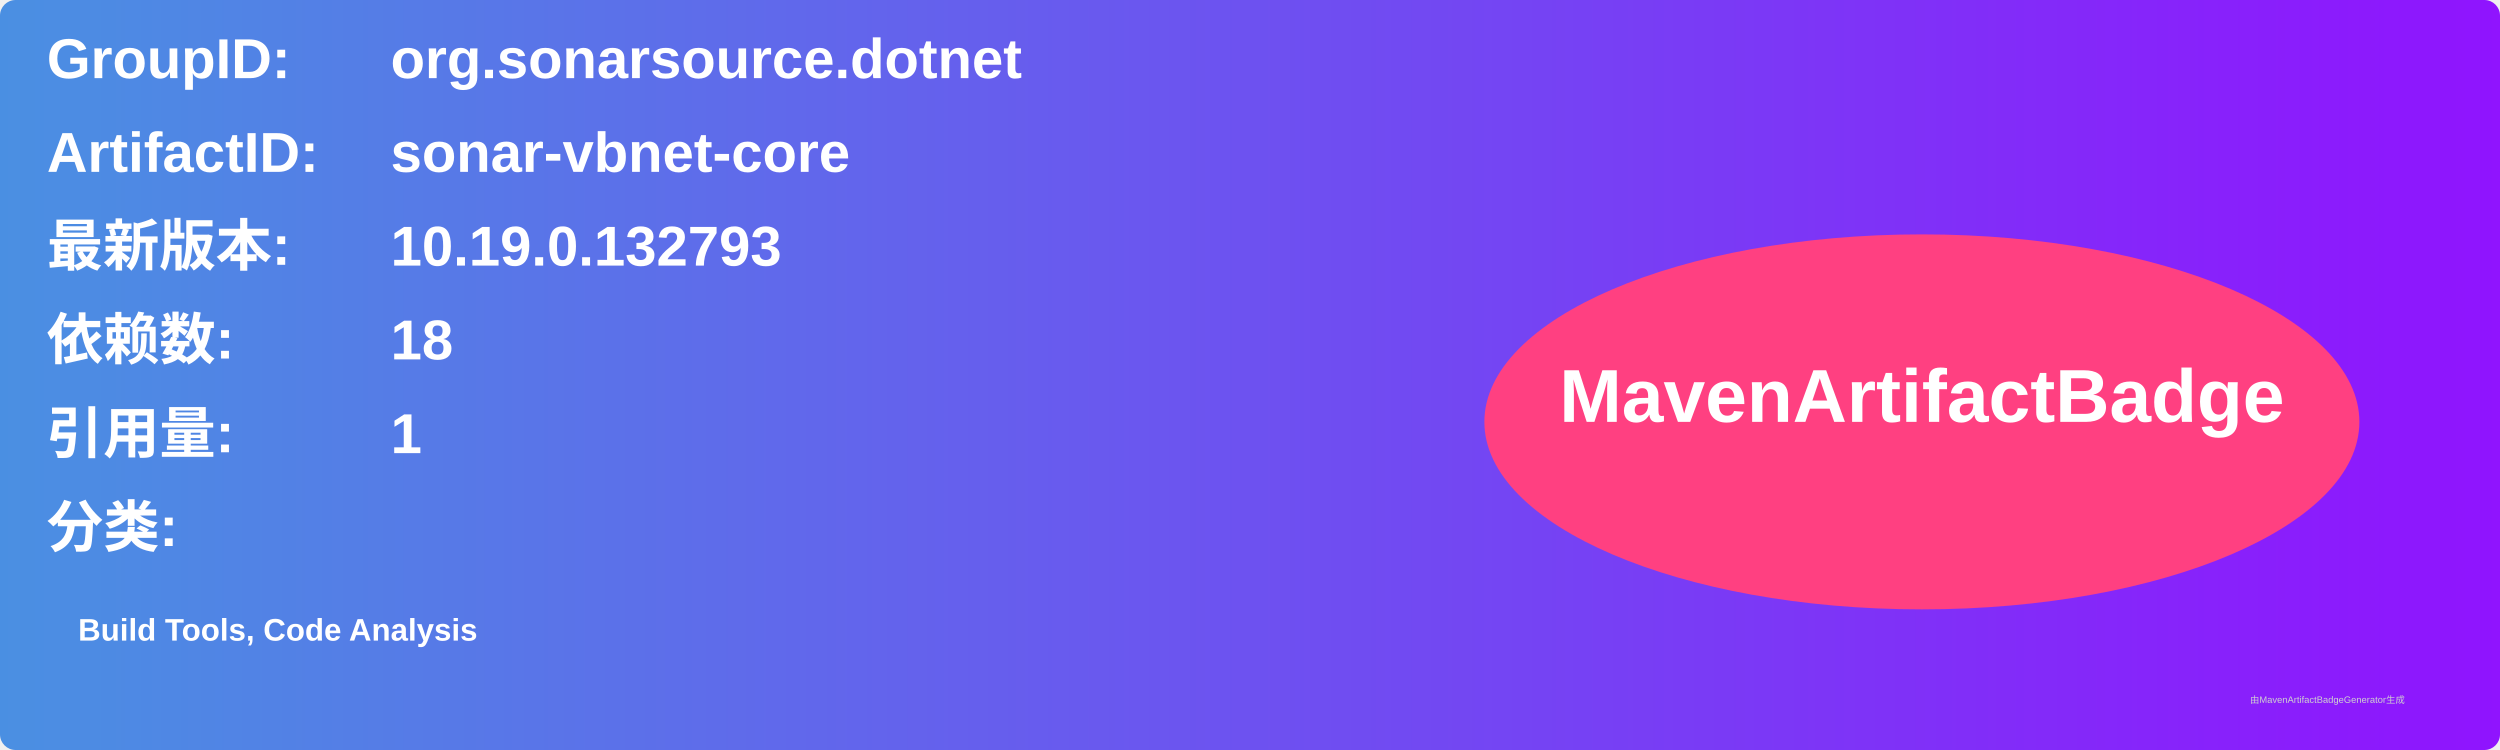
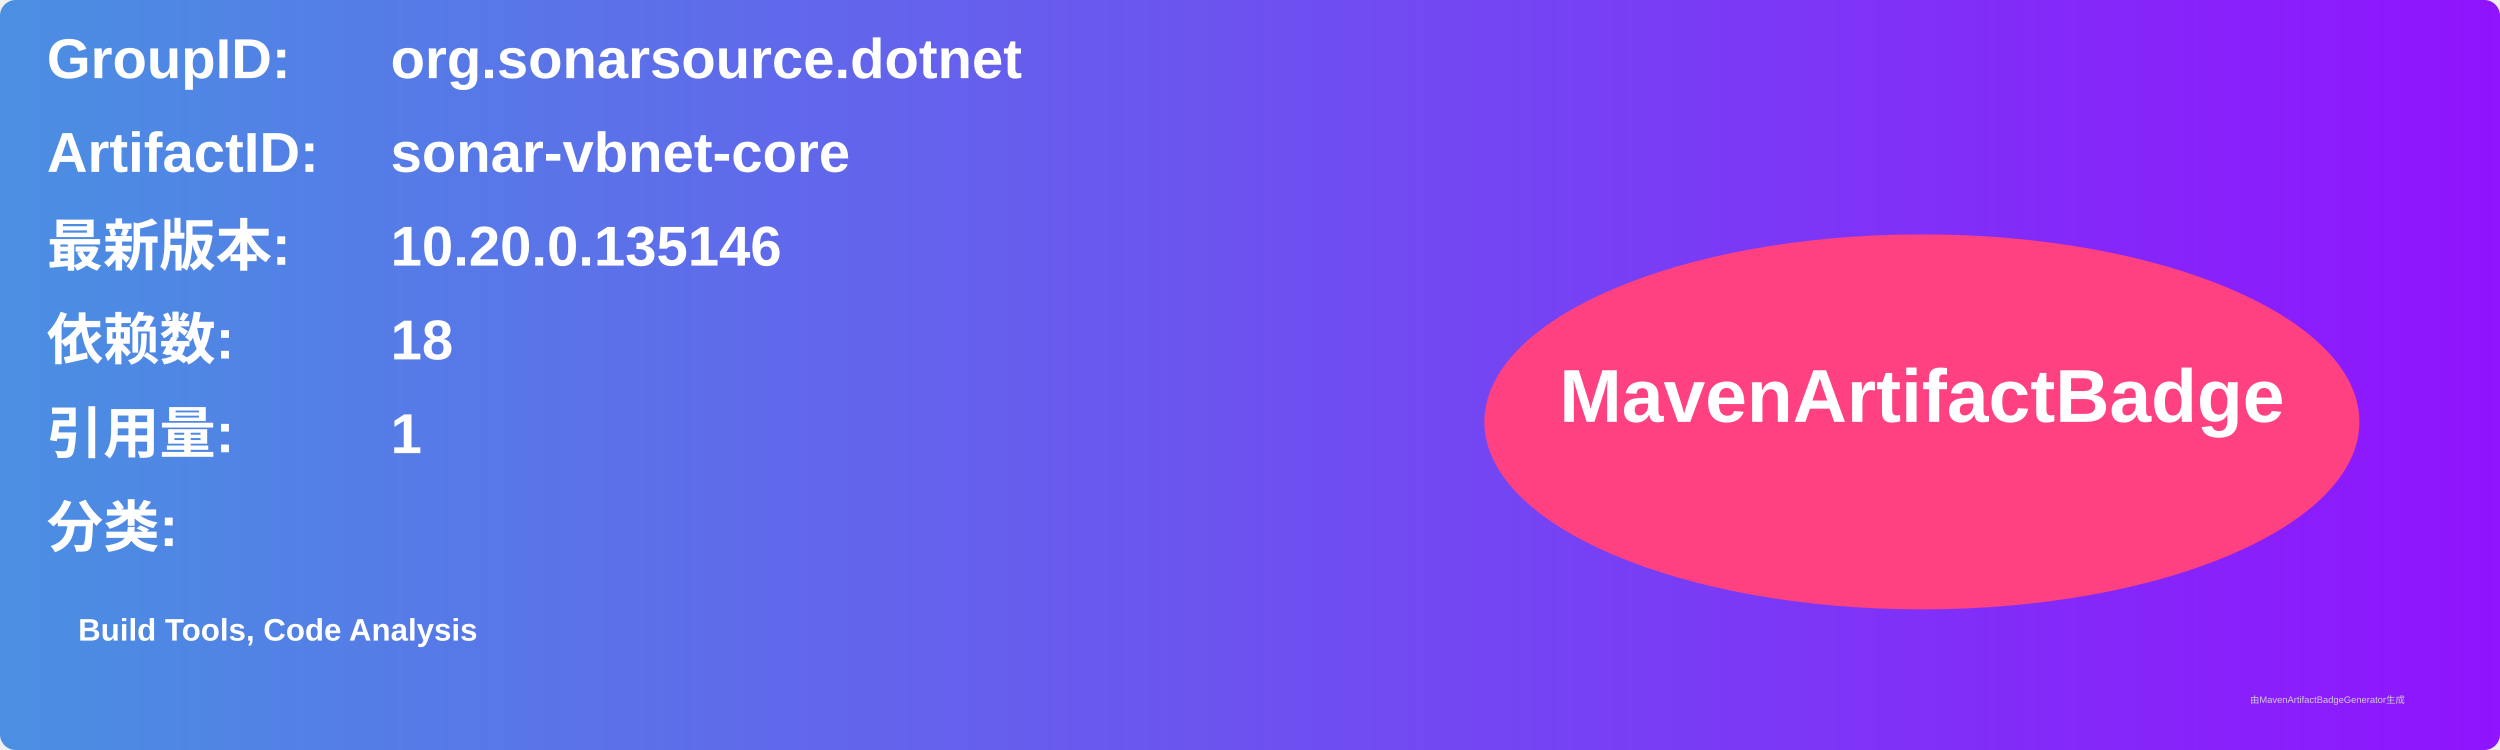
<svg xmlns="http://www.w3.org/2000/svg" width="800" height="240" viewBox="0 0 800 240">
  <linearGradient id="grad" x1="0%" y1="0%" x2="100%" y2="0%">
    <stop offset="0%" stop-color="#4a90e2" />
    <stop offset="100%" stop-color="#9013fe" />
  </linearGradient>
  <rect width="100%" height="100%" rx="5" ry="5" fill="url(#grad)" />
  <g transform="translate(15, 15)">
    <text x="0" y="10" font-family="Arial" font-size="18" fill="white" font-weight="bold" width="260">GroupID:</text>
    <text x="110" y="10" font-family="Arial" font-size="18" fill="white" font-weight="bold" width="460">org.sonarsource.dotnet</text>
    <text x="0" y="40" font-family="Arial" font-size="18" fill="white" font-weight="bold" width="260">ArtifactID:</text>
    <text x="110" y="40" font-family="Arial" font-size="18" fill="white" font-weight="bold" width="460">sonar-vbnet-core</text>
    <text x="0" y="70" font-family="Arial" font-size="18" fill="white" font-weight="bold">最新版本:</text>
    <text x="110" y="70" font-family="Arial" font-size="18" fill="white" font-weight="bold">
-       <tspan font-weight="bold">10.19.0.132793</tspan>
+       <tspan font-weight="bold">10.20.0.135146</tspan>
    </text>
    <text x="0" y="100" font-family="Arial" font-size="18" fill="white" font-weight="bold">依赖数: </text>
    <text x="110" y="100" font-family="Arial" font-size="18" fill="white">
      <tspan font-weight="bold">18</tspan>
    </text>
    <text x="0" y="130" font-family="Arial" font-size="18" fill="white" font-weight="bold">引用量: </text>
    <text x="110" y="130" font-family="Arial" font-size="18" fill="white">
      <tspan font-weight="bold">1</tspan>
    </text>
    <text x="0" y="160" font-family="Arial" font-size="18" fill="white" font-weight="bold">分类:</text>
    <text x="10" y="190" font-family="Arial" font-size="10" fill="white">
      <tspan font-weight="bold">Build Tools, Code Analysis</tspan>
    </text>
    <ellipse cx="600" cy="120" rx="140" ry="60" fill="#ff4081" />
    <text x="600" y="120" text-anchor="middle" font-family="Arial" font-size="24" fill="white" font-weight="bold">MavenArtifactBadge</text>
  </g>
  <text x="720" y="225" font-family="Arial" font-size="3" fill="#d0d0d0">由MavenArtifactBadgeGenerator生成</text>
</svg>
